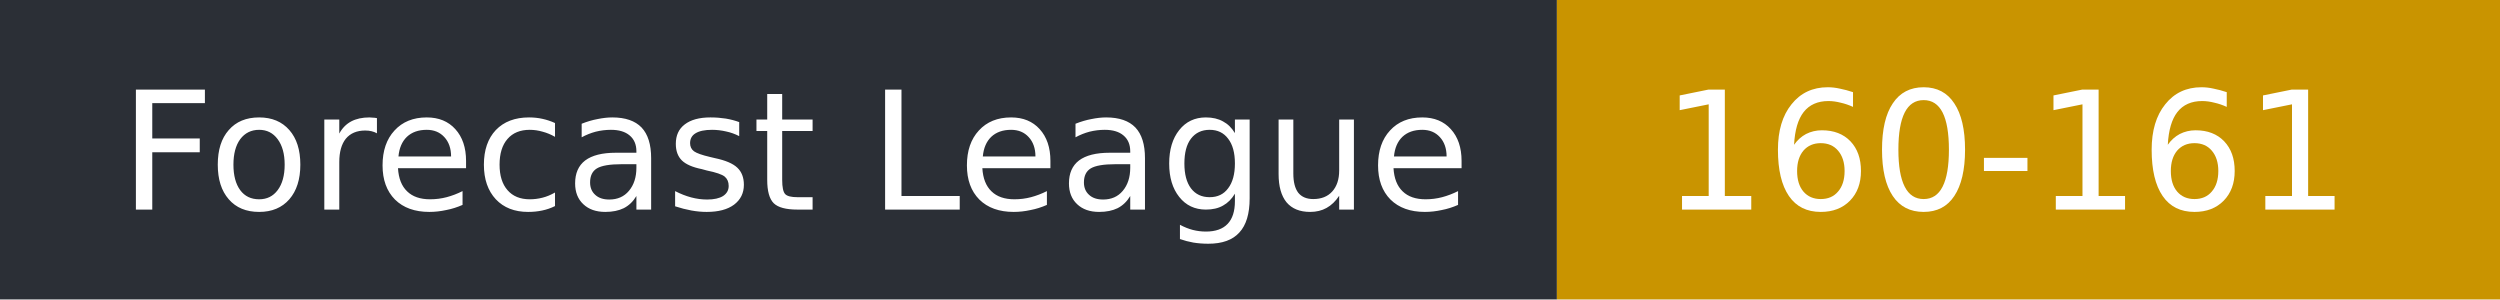
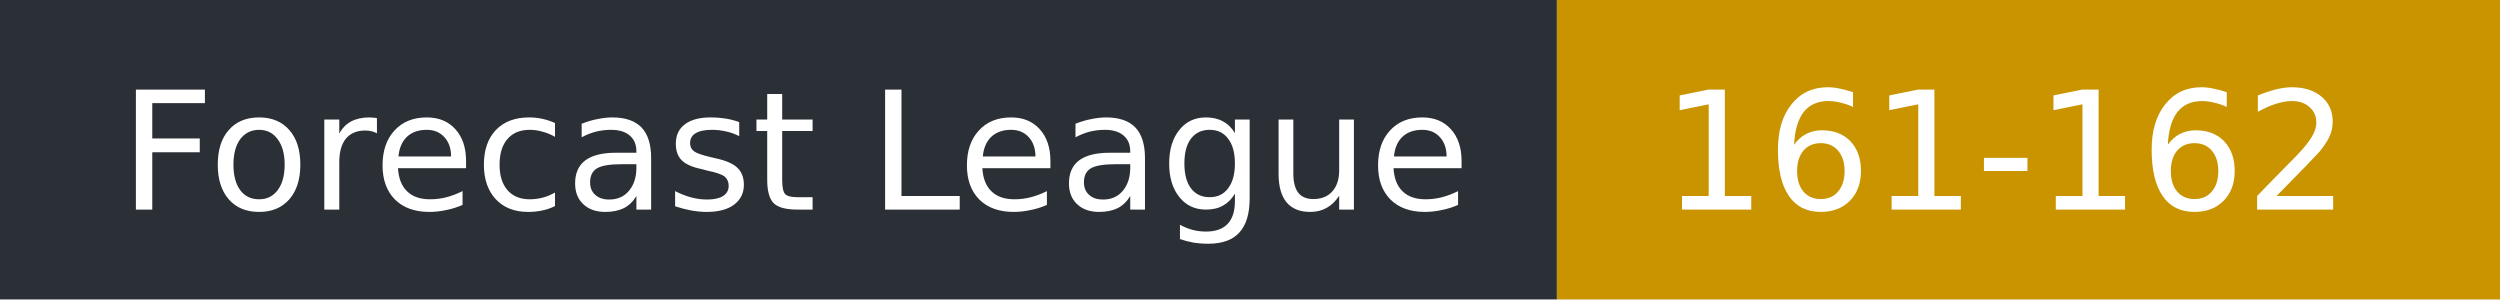
- <svg xmlns="http://www.w3.org/2000/svg" width="167" height="20" role="img" aria-label="Forecast League: 160-161">
+ <svg xmlns="http://www.w3.org/2000/svg" width="167" height="20" role="img" aria-label="Forecast League: 161-162">
  <rect width="104" height="20" fill="#2b2f36" />
  <rect x="104" width="63" height="20" fill="#c99400" />
  <g fill="#fff" font-family="Verdana,DejaVu Sans,sans-serif" font-size="11">
    <text x="8" y="14">Forecast League</text>
-     <text x="111" y="14">160-161</text>
+     <text x="111" y="14">161-162</text>
  </g>
</svg>
